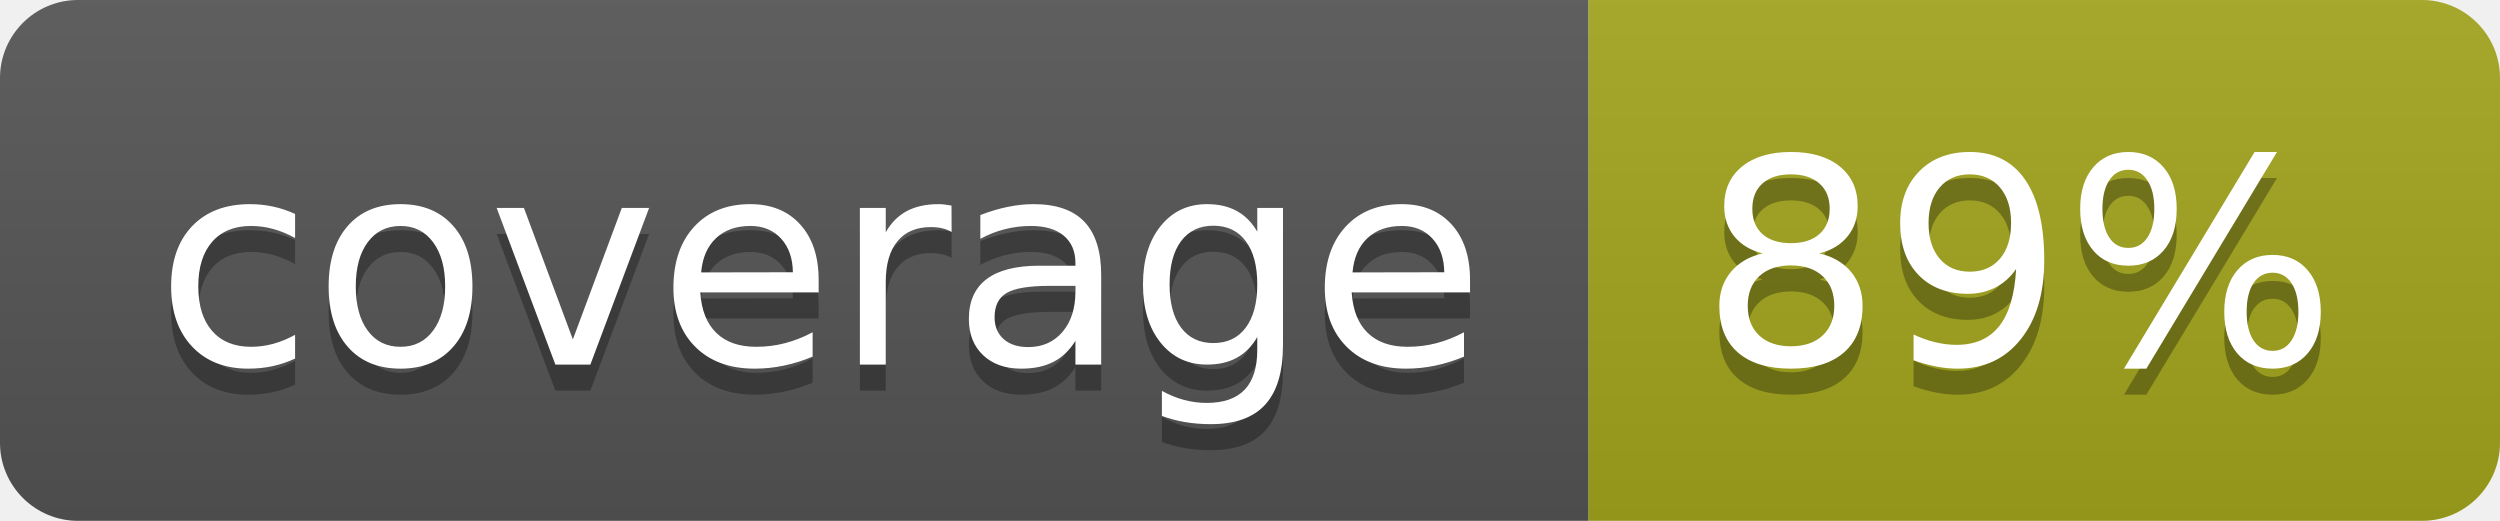
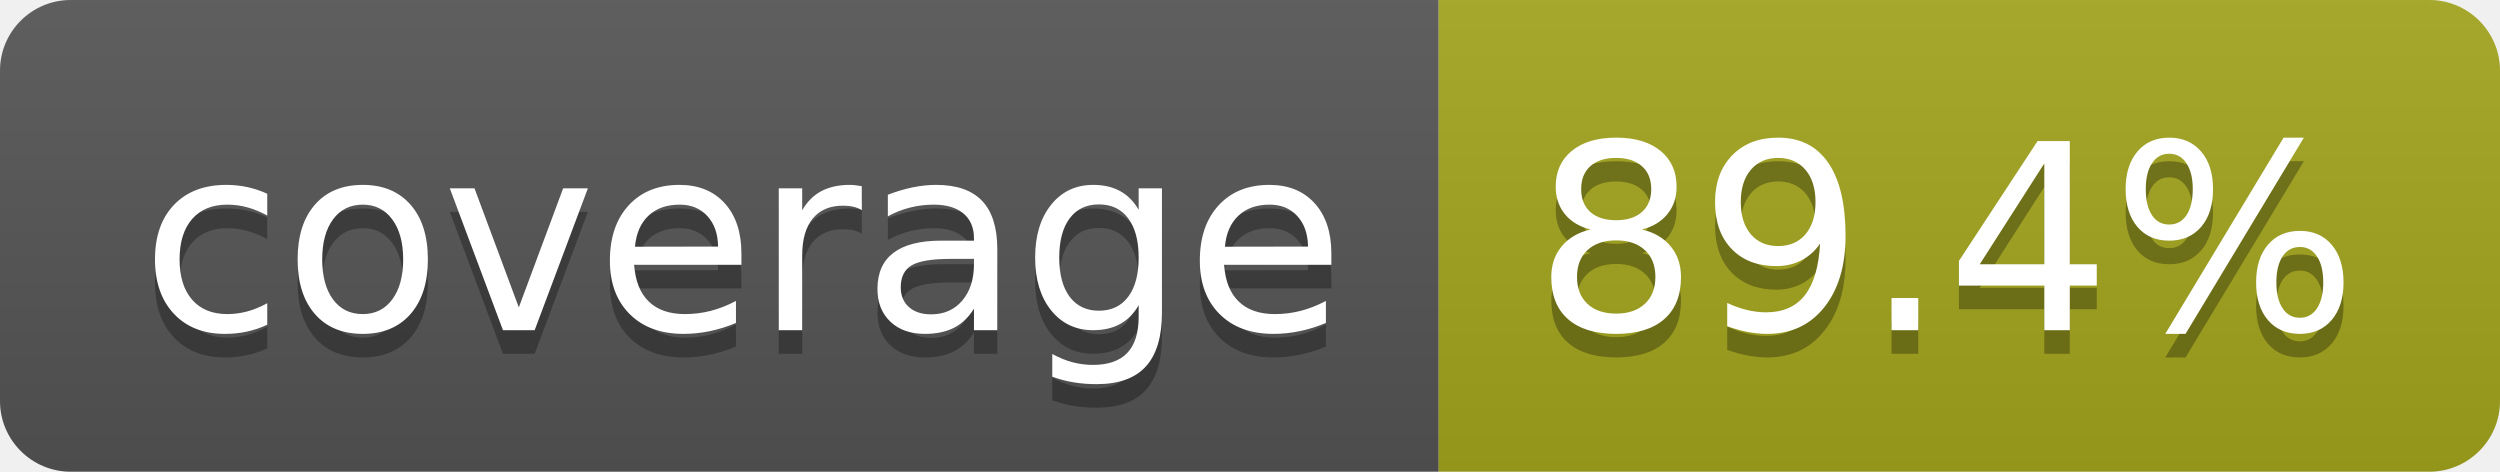
- <svg xmlns="http://www.w3.org/2000/svg" width="96" height="20" role="img" aria-label="coverage: 89%">
+ <svg xmlns="http://www.w3.org/2000/svg" width="106" height="20" role="img" aria-label="coverage: 89.4%">
  <linearGradient id="s" x2="0" y2="100%">
    <stop offset="0" stop-color="#bbb" stop-opacity=".1" />
    <stop offset="1" stop-opacity=".1" />
  </linearGradient>
  <clipPath id="r">
-     <rect width="96" height="20" rx="3" fill="#fff" />
+     <rect width="106" height="20" rx="3" fill="#fff" />
  </clipPath>
  <g clip-path="url(#r)">
    <rect width="61" height="20" fill="#555" />
-     <rect x="61" width="35" height="20" fill="#a4a61d" />
-     <rect width="96" height="20" fill="url(#s)" />
+     <rect x="61" width="45" height="20" fill="#a4a61d" />
+     <rect width="106" height="20" fill="url(#s)" />
  </g>
  <g fill="#fff" text-anchor="middle" font-family="Verdana,Geneva,DejaVu Sans,sans-serif" text-rendering="geometricPrecision" font-size="110">
    <text aria-hidden="true" x="315" y="150" fill="#010101" fill-opacity=".3" transform="scale(.1)" textLength="510">coverage</text>
    <text x="315" y="140" transform="scale(.1)" fill="#fff" textLength="510">coverage</text>
-     <text aria-hidden="true" x="775" y="150" fill="#010101" fill-opacity=".3" transform="scale(.1)" textLength="245">89%</text>
-     <text x="775" y="140" transform="scale(.1)" fill="#fff" textLength="245">89%</text>
+     <text aria-hidden="true" x="825" y="150" fill="#010101" fill-opacity=".3" transform="scale(.1)" textLength="350">89.4%</text>
+     <text x="825" y="140" transform="scale(.1)" fill="#fff" textLength="350">89.4%</text>
  </g>
</svg>
